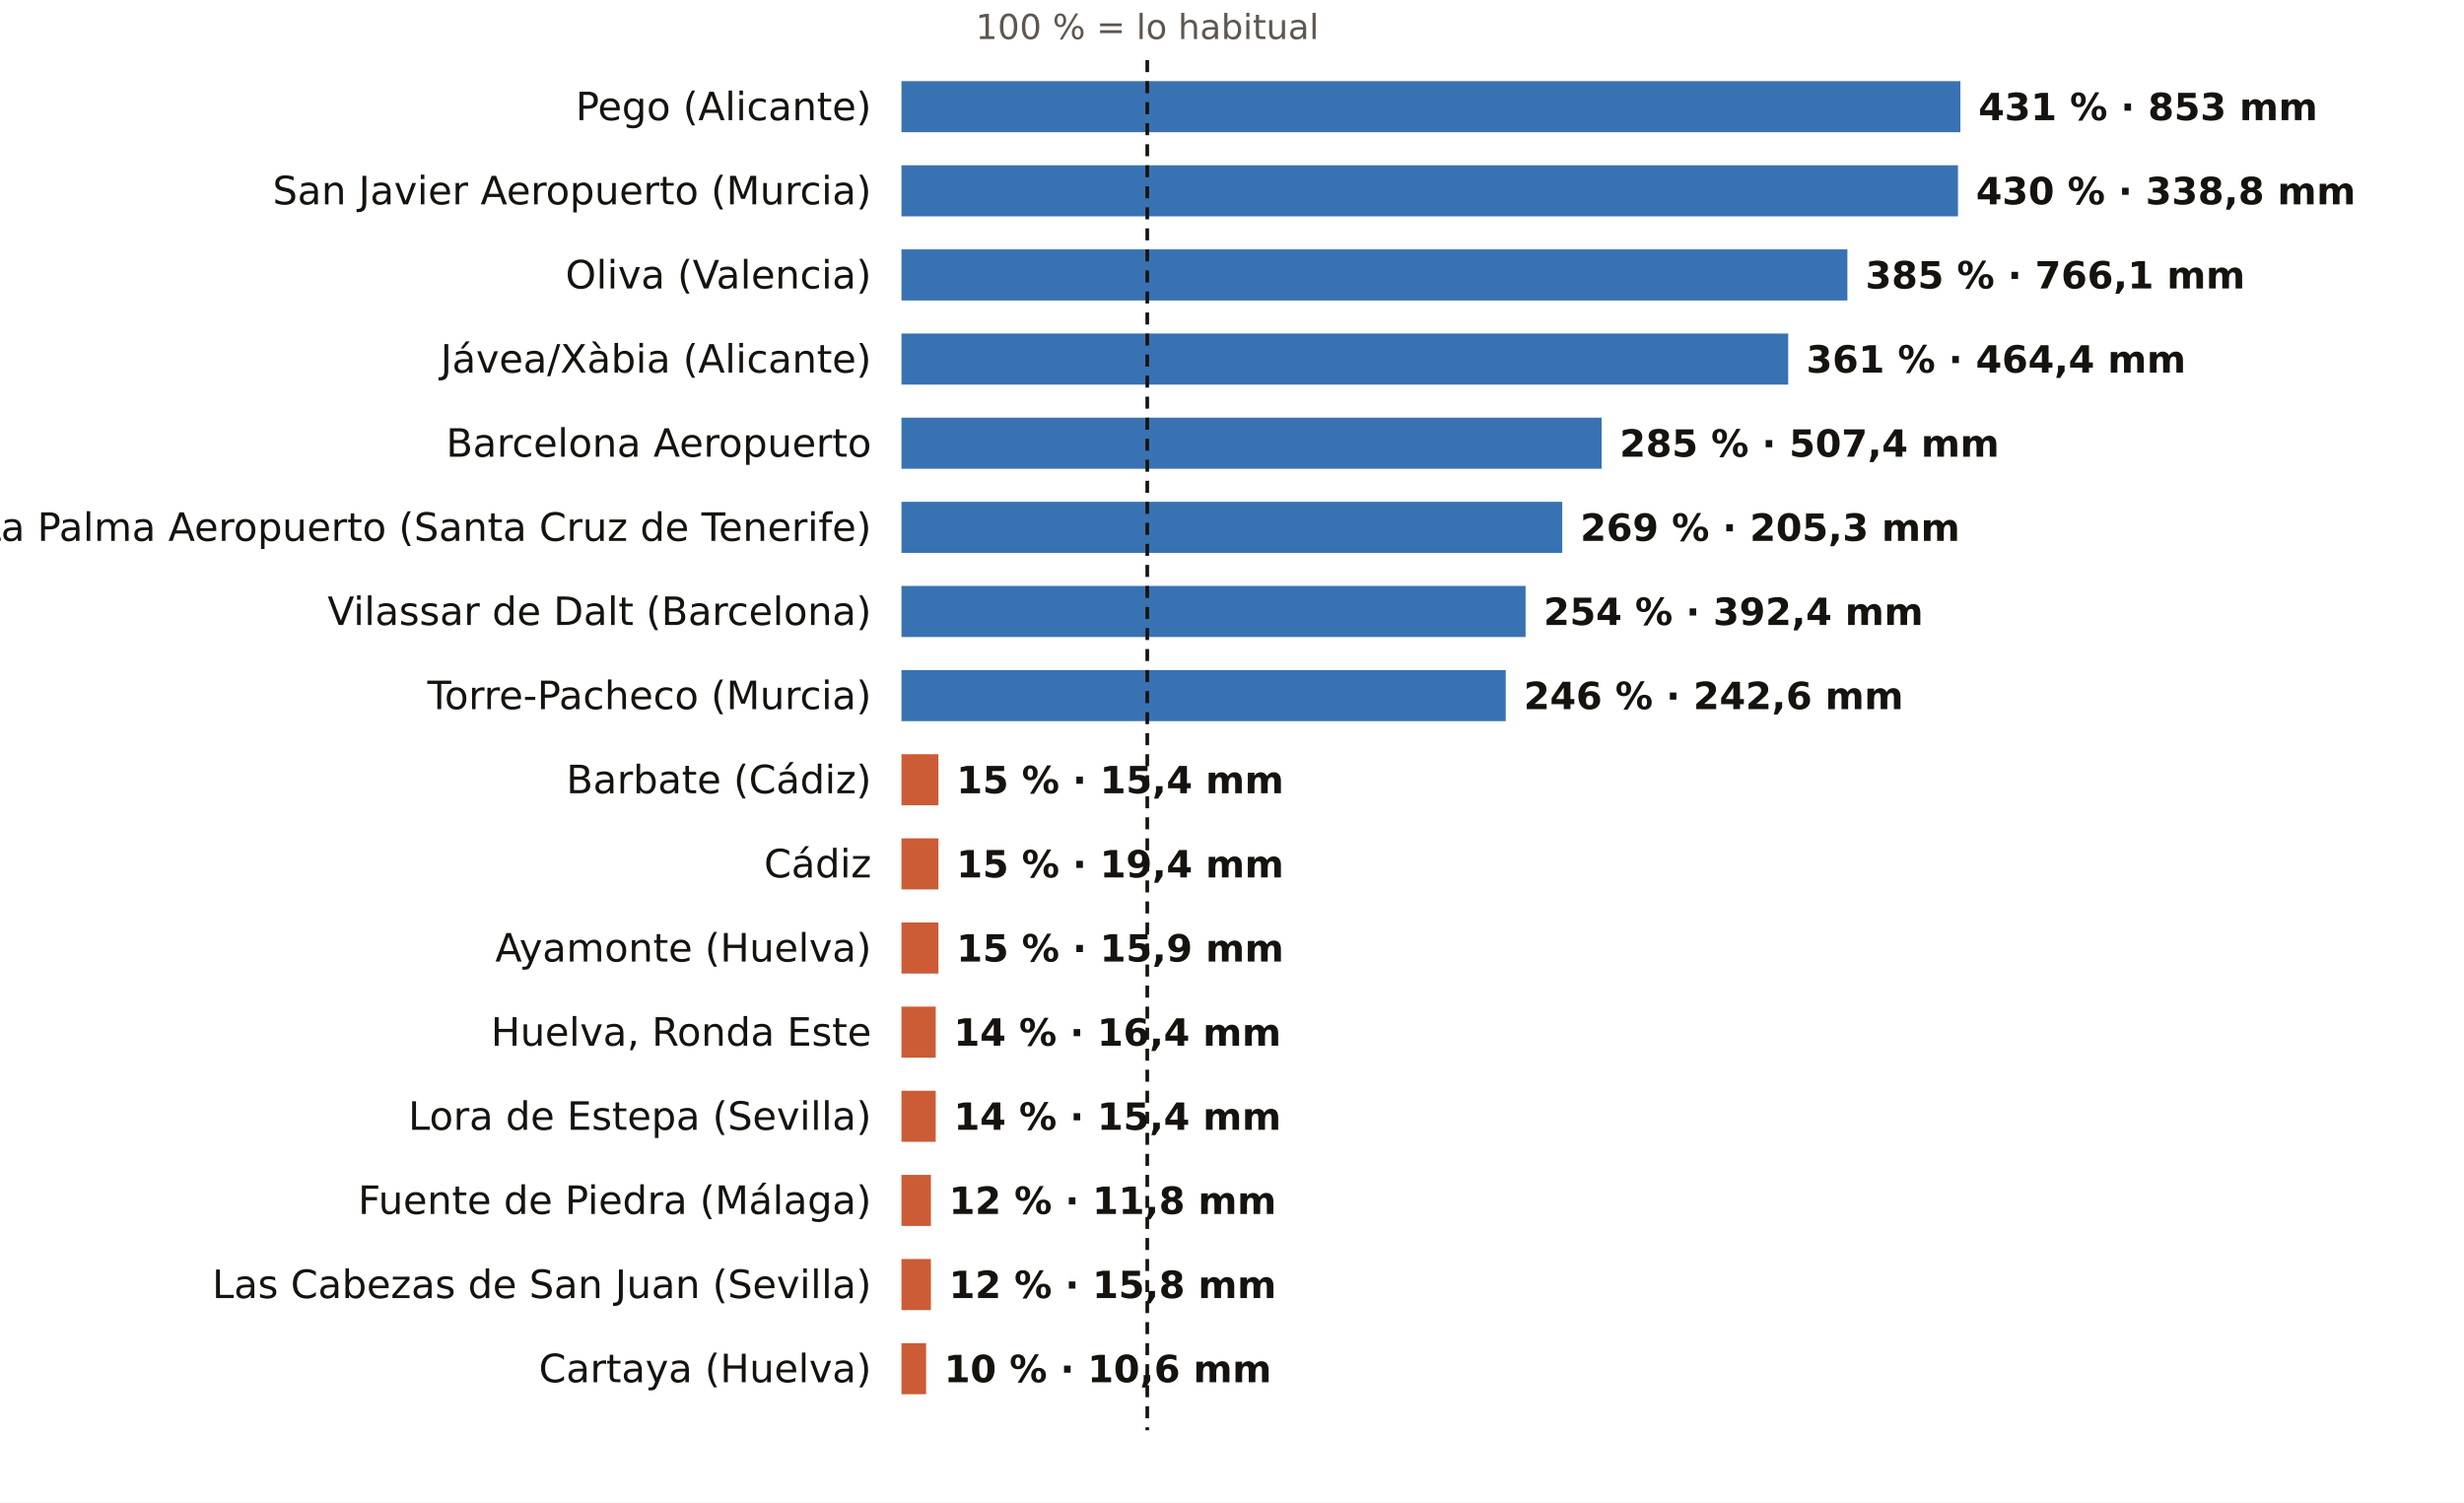
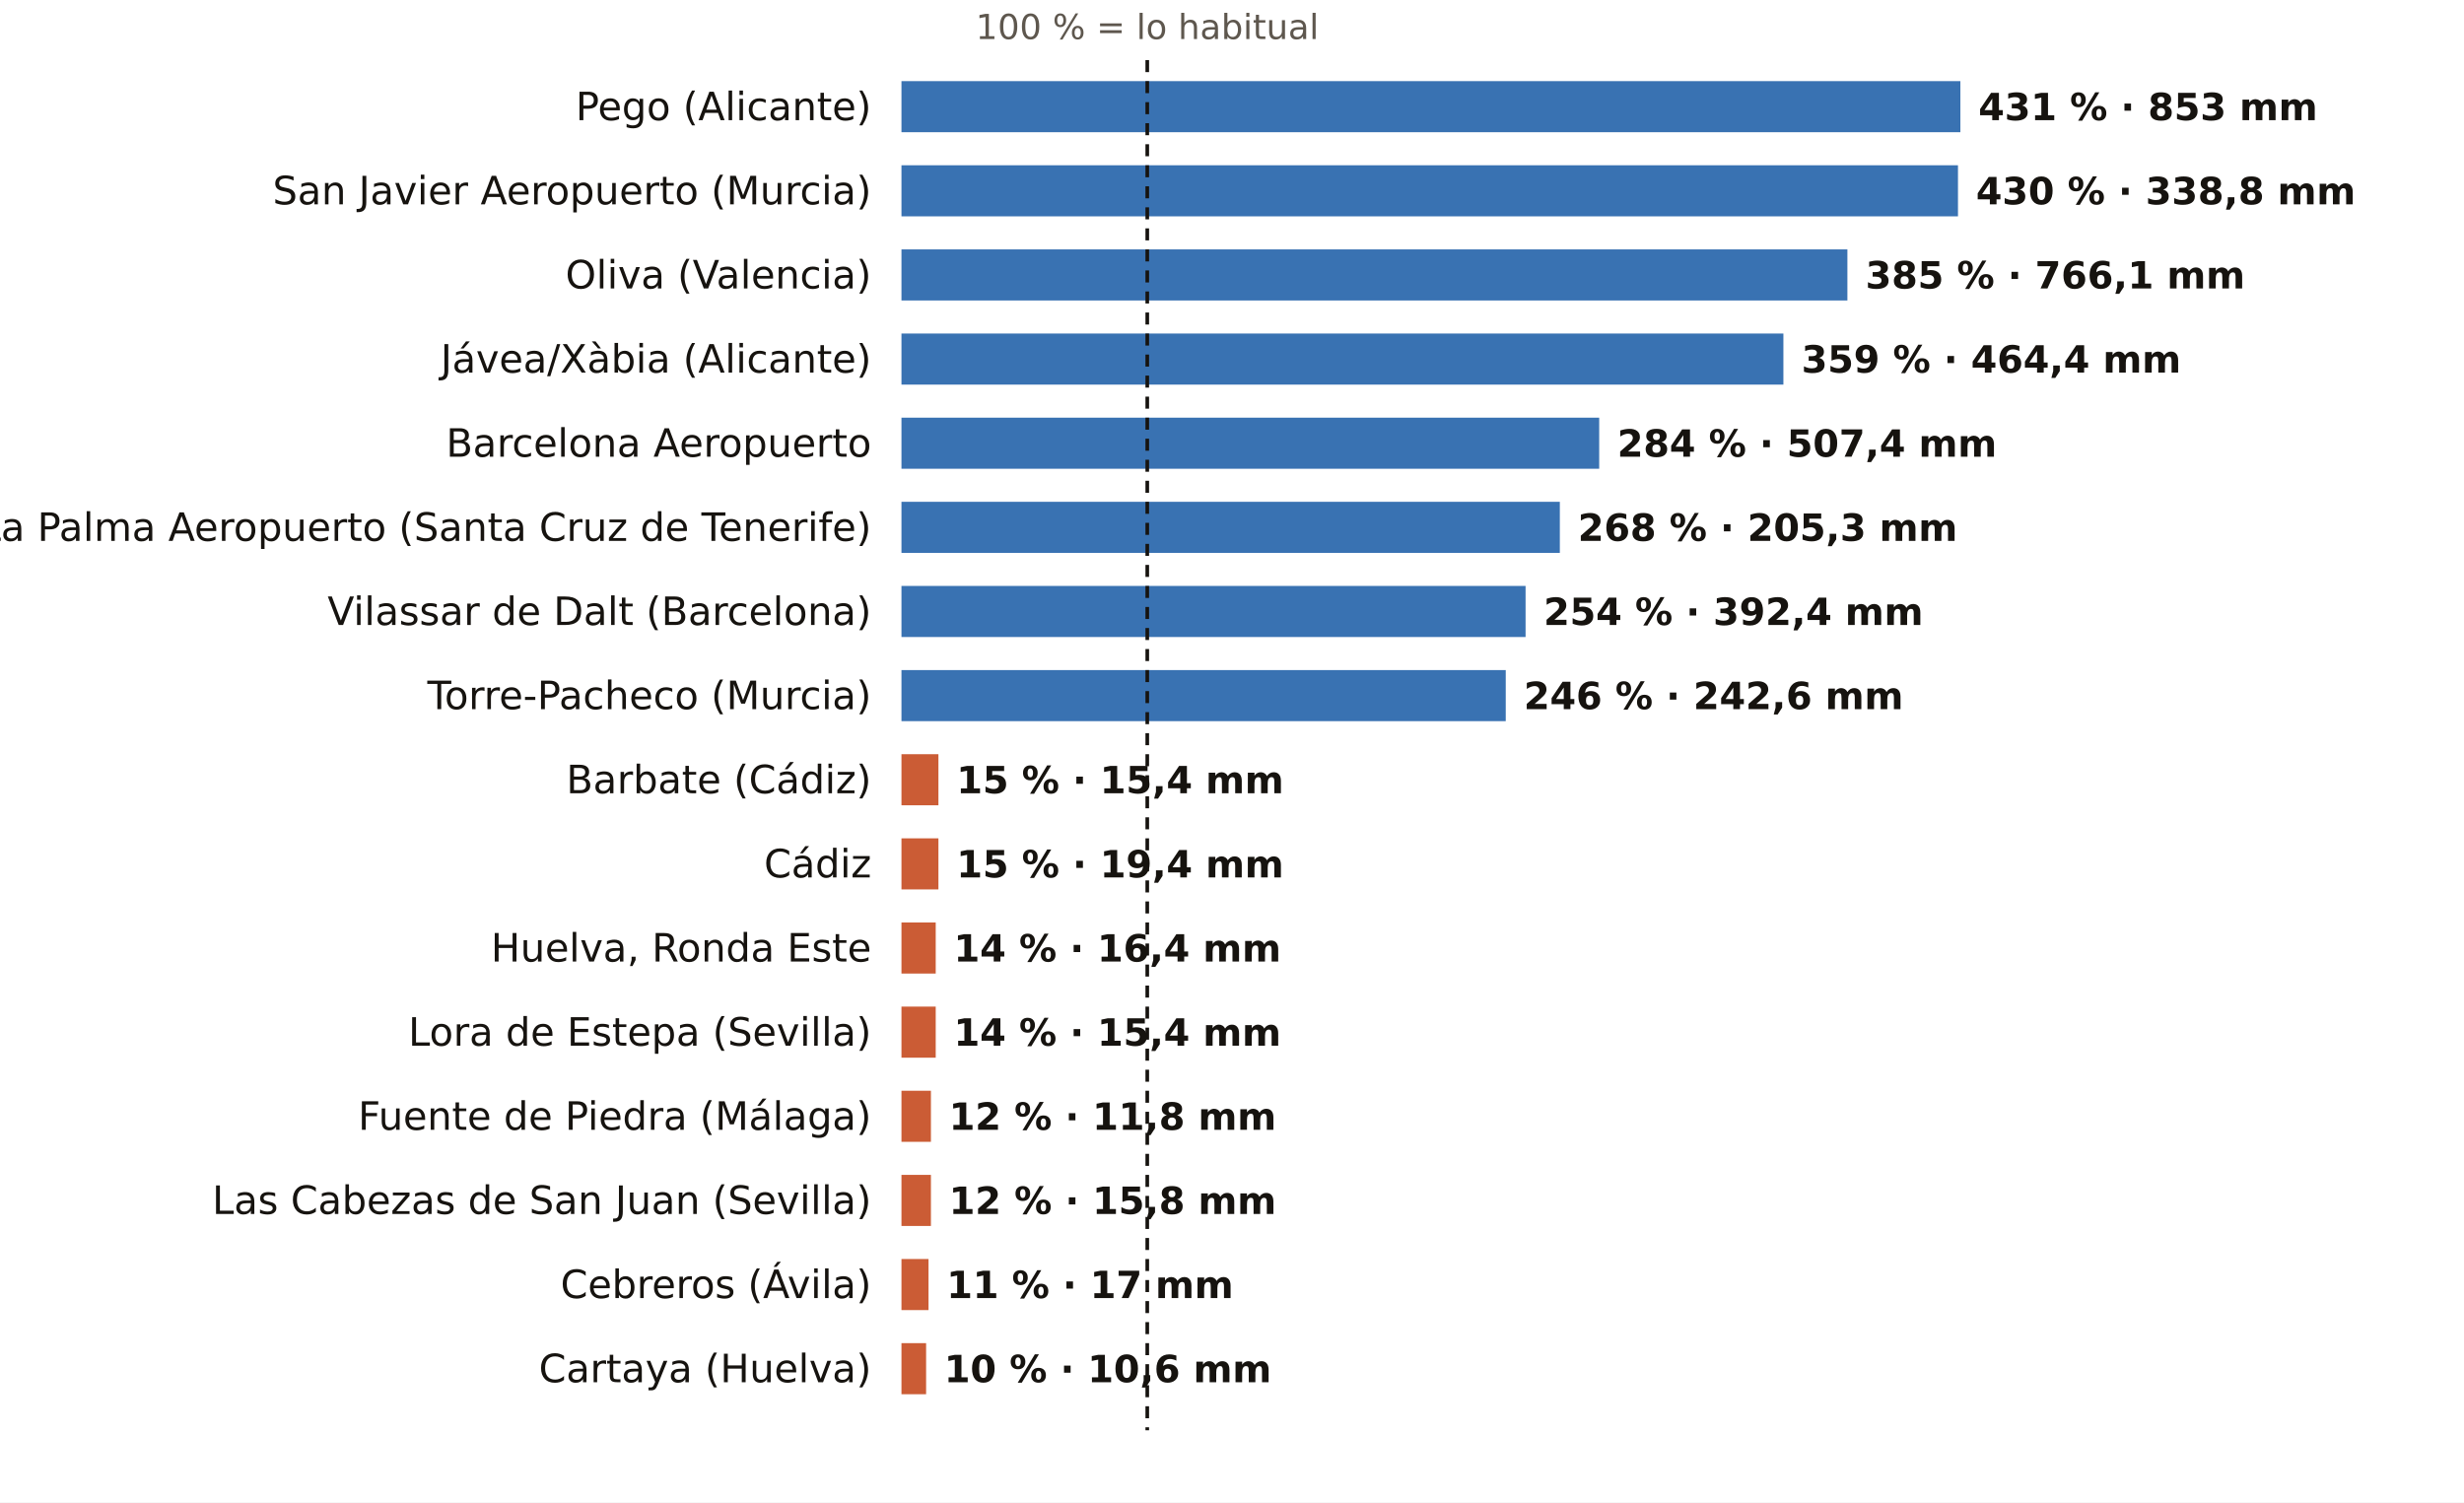
<svg xmlns="http://www.w3.org/2000/svg" viewBox="0 0 820 500" width="820" height="500" role="img" aria-label="El otoño, pluviómetro a pluviómetro: % de lo habitual">
  <rect width="820" height="500" fill="#FFFFFF" />
  <text x="381.8" y="13.0" font-size="11.5" fill="#5E574E" text-anchor="middle" font-weight="400" font-family="Public Sans, DejaVu Sans, Arial, sans-serif">100 % = lo habitual</text>
  <text x="290.0" y="40.0" font-size="13" fill="#16130F" text-anchor="end" font-weight="500" font-family="Public Sans, DejaVu Sans, Arial, sans-serif">Pego (Alicante)</text>
  <rect x="300" y="27" width="352.4" height="17" fill="#1F5FA8" opacity="0.88" />
  <text x="658.4" y="40.0" font-size="12.5" fill="#16130F" text-anchor="start" font-weight="600" font-family="Public Sans, DejaVu Sans, Arial, sans-serif">431 % · 853 mm</text>
  <text x="290.0" y="68.0" font-size="13" fill="#16130F" text-anchor="end" font-weight="500" font-family="Public Sans, DejaVu Sans, Arial, sans-serif">San Javier Aeropuerto (Murcia)</text>
  <rect x="300" y="55" width="351.6" height="17" fill="#1F5FA8" opacity="0.88" />
  <text x="657.6" y="68.0" font-size="12.5" fill="#16130F" text-anchor="start" font-weight="600" font-family="Public Sans, DejaVu Sans, Arial, sans-serif">430 % · 338,8 mm</text>
  <text x="290.0" y="96.0" font-size="13" fill="#16130F" text-anchor="end" font-weight="500" font-family="Public Sans, DejaVu Sans, Arial, sans-serif">Oliva (Valencia)</text>
  <rect x="300" y="83" width="314.8" height="17" fill="#1F5FA8" opacity="0.88" />
  <text x="620.8" y="96.0" font-size="12.5" fill="#16130F" text-anchor="start" font-weight="600" font-family="Public Sans, DejaVu Sans, Arial, sans-serif">385 % · 766,1 mm</text>
  <text x="290.0" y="124.0" font-size="13" fill="#16130F" text-anchor="end" font-weight="500" font-family="Public Sans, DejaVu Sans, Arial, sans-serif">Jávea/Xàbia (Alicante)</text>
-   <rect x="300" y="111" width="295.1" height="17" fill="#1F5FA8" opacity="0.88" />
-   <text x="601.1" y="124.0" font-size="12.5" fill="#16130F" text-anchor="start" font-weight="600" font-family="Public Sans, DejaVu Sans, Arial, sans-serif">361 % · 464,4 mm</text>
+   <rect x="300" y="111" width="293.5" height="17" fill="#1F5FA8" opacity="0.88" />
+   <text x="599.5" y="124.0" font-size="12.5" fill="#16130F" text-anchor="start" font-weight="600" font-family="Public Sans, DejaVu Sans, Arial, sans-serif">359 % · 464,4 mm</text>
  <text x="290.0" y="152.0" font-size="13" fill="#16130F" text-anchor="end" font-weight="500" font-family="Public Sans, DejaVu Sans, Arial, sans-serif">Barcelona Aeropuerto</text>
-   <rect x="300" y="139" width="233.0" height="17" fill="#1F5FA8" opacity="0.88" />
-   <text x="539.0" y="152.0" font-size="12.5" fill="#16130F" text-anchor="start" font-weight="600" font-family="Public Sans, DejaVu Sans, Arial, sans-serif">285 % · 507,4 mm</text>
+   <rect x="300" y="139" width="232.2" height="17" fill="#1F5FA8" opacity="0.88" />
+   <text x="538.2" y="152.0" font-size="12.5" fill="#16130F" text-anchor="start" font-weight="600" font-family="Public Sans, DejaVu Sans, Arial, sans-serif">284 % · 507,4 mm</text>
  <text x="290.0" y="180.0" font-size="13" fill="#16130F" text-anchor="end" font-weight="500" font-family="Public Sans, DejaVu Sans, Arial, sans-serif">La Palma Aeropuerto (Santa Cruz de Tenerife)</text>
-   <rect x="300" y="167" width="219.9" height="17" fill="#1F5FA8" opacity="0.88" />
-   <text x="525.9" y="180.0" font-size="12.5" fill="#16130F" text-anchor="start" font-weight="600" font-family="Public Sans, DejaVu Sans, Arial, sans-serif">269 % · 205,3 mm</text>
+   <rect x="300" y="167" width="219.1" height="17" fill="#1F5FA8" opacity="0.88" />
+   <text x="525.1" y="180.0" font-size="12.5" fill="#16130F" text-anchor="start" font-weight="600" font-family="Public Sans, DejaVu Sans, Arial, sans-serif">268 % · 205,3 mm</text>
  <text x="290.0" y="208.0" font-size="13" fill="#16130F" text-anchor="end" font-weight="500" font-family="Public Sans, DejaVu Sans, Arial, sans-serif">Vilassar de Dalt (Barcelona)</text>
  <rect x="300" y="195" width="207.7" height="17" fill="#1F5FA8" opacity="0.88" />
  <text x="513.7" y="208.0" font-size="12.5" fill="#16130F" text-anchor="start" font-weight="600" font-family="Public Sans, DejaVu Sans, Arial, sans-serif">254 % · 392,4 mm</text>
  <text x="290.0" y="236.0" font-size="13" fill="#16130F" text-anchor="end" font-weight="500" font-family="Public Sans, DejaVu Sans, Arial, sans-serif">Torre-Pacheco (Murcia)</text>
  <rect x="300" y="223" width="201.1" height="17" fill="#1F5FA8" opacity="0.88" />
  <text x="507.1" y="236.0" font-size="12.5" fill="#16130F" text-anchor="start" font-weight="600" font-family="Public Sans, DejaVu Sans, Arial, sans-serif">246 % · 242,6 mm</text>
  <text x="290.0" y="264.0" font-size="13" fill="#16130F" text-anchor="end" font-weight="500" font-family="Public Sans, DejaVu Sans, Arial, sans-serif">Barbate (Cádiz)</text>
  <rect x="300" y="251" width="12.3" height="17" fill="#C4461A" opacity="0.88" />
  <text x="318.3" y="264.0" font-size="12.5" fill="#16130F" text-anchor="start" font-weight="600" font-family="Public Sans, DejaVu Sans, Arial, sans-serif">15 % · 15,4 mm</text>
  <text x="290.0" y="292.0" font-size="13" fill="#16130F" text-anchor="end" font-weight="500" font-family="Public Sans, DejaVu Sans, Arial, sans-serif">Cádiz</text>
  <rect x="300" y="279" width="12.3" height="17" fill="#C4461A" opacity="0.88" />
  <text x="318.3" y="292.0" font-size="12.5" fill="#16130F" text-anchor="start" font-weight="600" font-family="Public Sans, DejaVu Sans, Arial, sans-serif">15 % · 19,4 mm</text>
-   <text x="290.0" y="320.0" font-size="13" fill="#16130F" text-anchor="end" font-weight="500" font-family="Public Sans, DejaVu Sans, Arial, sans-serif">Ayamonte (Huelva)</text>
-   <rect x="300" y="307" width="12.3" height="17" fill="#C4461A" opacity="0.88" />
-   <text x="318.3" y="320.0" font-size="12.5" fill="#16130F" text-anchor="start" font-weight="600" font-family="Public Sans, DejaVu Sans, Arial, sans-serif">15 % · 15,9 mm</text>
-   <text x="290.0" y="348.0" font-size="13" fill="#16130F" text-anchor="end" font-weight="500" font-family="Public Sans, DejaVu Sans, Arial, sans-serif">Huelva, Ronda Este</text>
+   <text x="290.0" y="320.0" font-size="13" fill="#16130F" text-anchor="end" font-weight="500" font-family="Public Sans, DejaVu Sans, Arial, sans-serif">Huelva, Ronda Este</text>
+   <rect x="300" y="307" width="11.4" height="17" fill="#C4461A" opacity="0.88" />
+   <text x="317.4" y="320.0" font-size="12.5" fill="#16130F" text-anchor="start" font-weight="600" font-family="Public Sans, DejaVu Sans, Arial, sans-serif">14 % · 16,4 mm</text>
+   <text x="290.0" y="348.0" font-size="13" fill="#16130F" text-anchor="end" font-weight="500" font-family="Public Sans, DejaVu Sans, Arial, sans-serif">Lora de Estepa (Sevilla)</text>
  <rect x="300" y="335" width="11.4" height="17" fill="#C4461A" opacity="0.88" />
-   <text x="317.4" y="348.0" font-size="12.5" fill="#16130F" text-anchor="start" font-weight="600" font-family="Public Sans, DejaVu Sans, Arial, sans-serif">14 % · 16,4 mm</text>
-   <text x="290.0" y="376.0" font-size="13" fill="#16130F" text-anchor="end" font-weight="500" font-family="Public Sans, DejaVu Sans, Arial, sans-serif">Lora de Estepa (Sevilla)</text>
-   <rect x="300" y="363" width="11.4" height="17" fill="#C4461A" opacity="0.88" />
-   <text x="317.4" y="376.0" font-size="12.5" fill="#16130F" text-anchor="start" font-weight="600" font-family="Public Sans, DejaVu Sans, Arial, sans-serif">14 % · 15,4 mm</text>
-   <text x="290.0" y="404.0" font-size="13" fill="#16130F" text-anchor="end" font-weight="500" font-family="Public Sans, DejaVu Sans, Arial, sans-serif">Fuente de Piedra (Málaga)</text>
+   <text x="317.4" y="348.0" font-size="12.5" fill="#16130F" text-anchor="start" font-weight="600" font-family="Public Sans, DejaVu Sans, Arial, sans-serif">14 % · 15,4 mm</text>
+   <text x="290.0" y="376.0" font-size="13" fill="#16130F" text-anchor="end" font-weight="500" font-family="Public Sans, DejaVu Sans, Arial, sans-serif">Fuente de Piedra (Málaga)</text>
+   <rect x="300" y="363" width="9.8" height="17" fill="#C4461A" opacity="0.88" />
+   <text x="315.8" y="376.0" font-size="12.5" fill="#16130F" text-anchor="start" font-weight="600" font-family="Public Sans, DejaVu Sans, Arial, sans-serif">12 % · 11,8 mm</text>
+   <text x="290.0" y="404.0" font-size="13" fill="#16130F" text-anchor="end" font-weight="500" font-family="Public Sans, DejaVu Sans, Arial, sans-serif">Las Cabezas de San Juan (Sevilla)</text>
  <rect x="300" y="391" width="9.8" height="17" fill="#C4461A" opacity="0.88" />
-   <text x="315.8" y="404.0" font-size="12.5" fill="#16130F" text-anchor="start" font-weight="600" font-family="Public Sans, DejaVu Sans, Arial, sans-serif">12 % · 11,8 mm</text>
-   <text x="290.0" y="432.0" font-size="13" fill="#16130F" text-anchor="end" font-weight="500" font-family="Public Sans, DejaVu Sans, Arial, sans-serif">Las Cabezas de San Juan (Sevilla)</text>
-   <rect x="300" y="419" width="9.8" height="17" fill="#C4461A" opacity="0.88" />
-   <text x="315.8" y="432.0" font-size="12.5" fill="#16130F" text-anchor="start" font-weight="600" font-family="Public Sans, DejaVu Sans, Arial, sans-serif">12 % · 15,8 mm</text>
+   <text x="315.8" y="404.0" font-size="12.5" fill="#16130F" text-anchor="start" font-weight="600" font-family="Public Sans, DejaVu Sans, Arial, sans-serif">12 % · 15,8 mm</text>
+   <text x="290.0" y="432.0" font-size="13" fill="#16130F" text-anchor="end" font-weight="500" font-family="Public Sans, DejaVu Sans, Arial, sans-serif">Cebreros (Ávila)</text>
+   <rect x="300" y="419" width="9.0" height="17" fill="#C4461A" opacity="0.88" />
+   <text x="315.0" y="432.0" font-size="12.5" fill="#16130F" text-anchor="start" font-weight="600" font-family="Public Sans, DejaVu Sans, Arial, sans-serif">11 % · 17 mm</text>
  <text x="290.0" y="460.0" font-size="13" fill="#16130F" text-anchor="end" font-weight="500" font-family="Public Sans, DejaVu Sans, Arial, sans-serif">Cartaya (Huelva)</text>
  <rect x="300" y="447" width="8.2" height="17" fill="#C4461A" opacity="0.88" />
  <text x="314.2" y="460.0" font-size="12.5" fill="#16130F" text-anchor="start" font-weight="600" font-family="Public Sans, DejaVu Sans, Arial, sans-serif">10 % · 10,6 mm</text>
  <line x1="381.8" x2="381.8" y1="20" y2="476" stroke="#16130F" stroke-width="1.2" stroke-dasharray="4 3" />
</svg>
